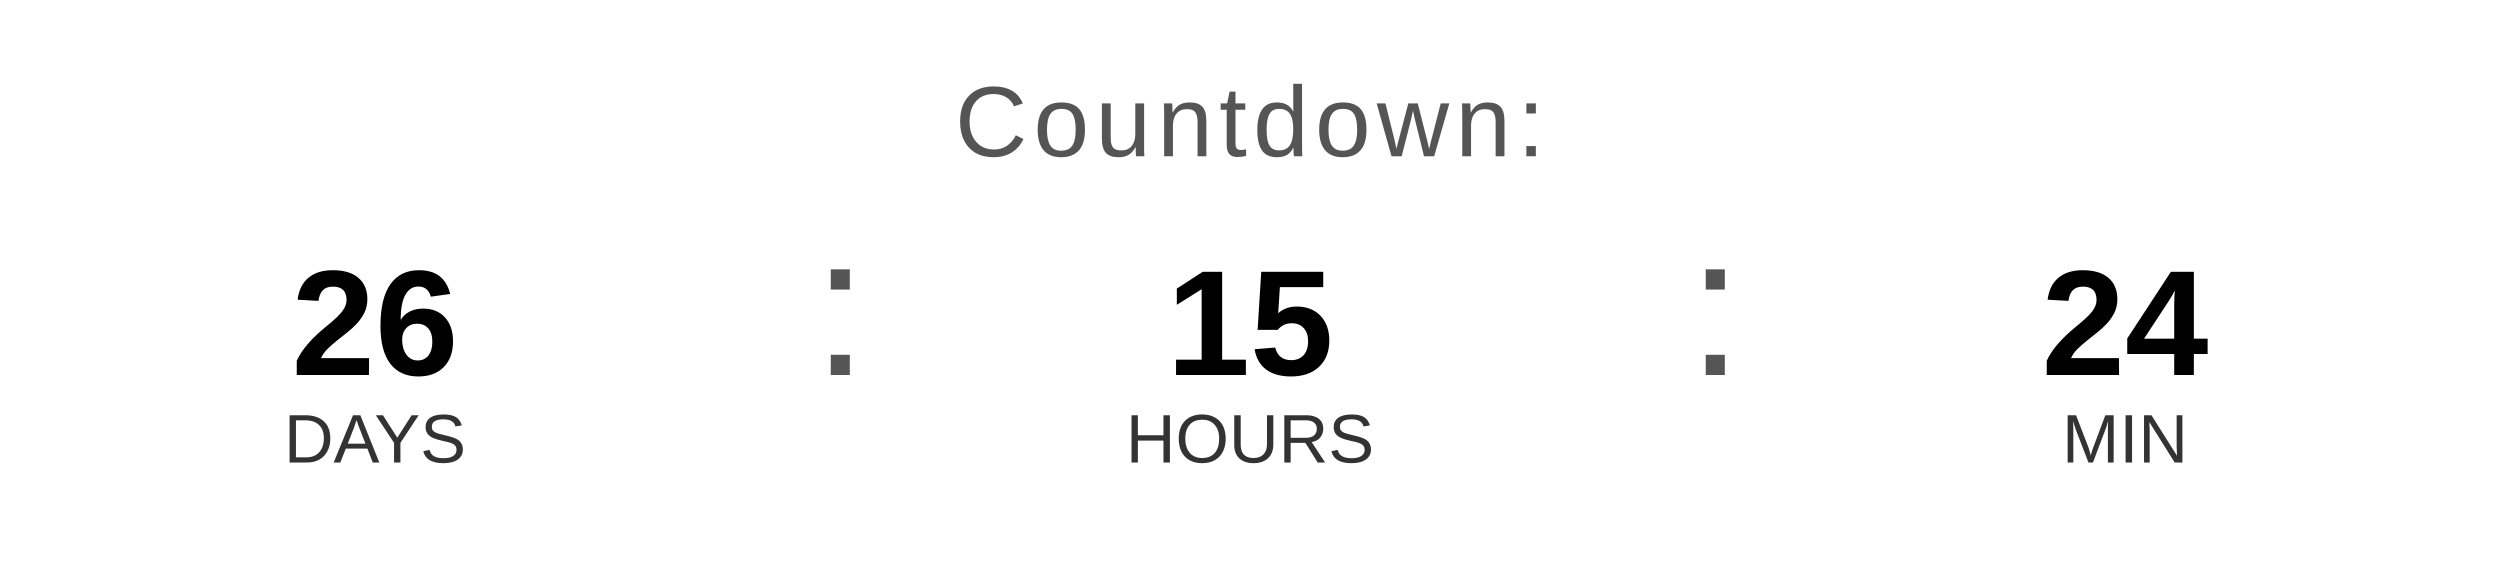
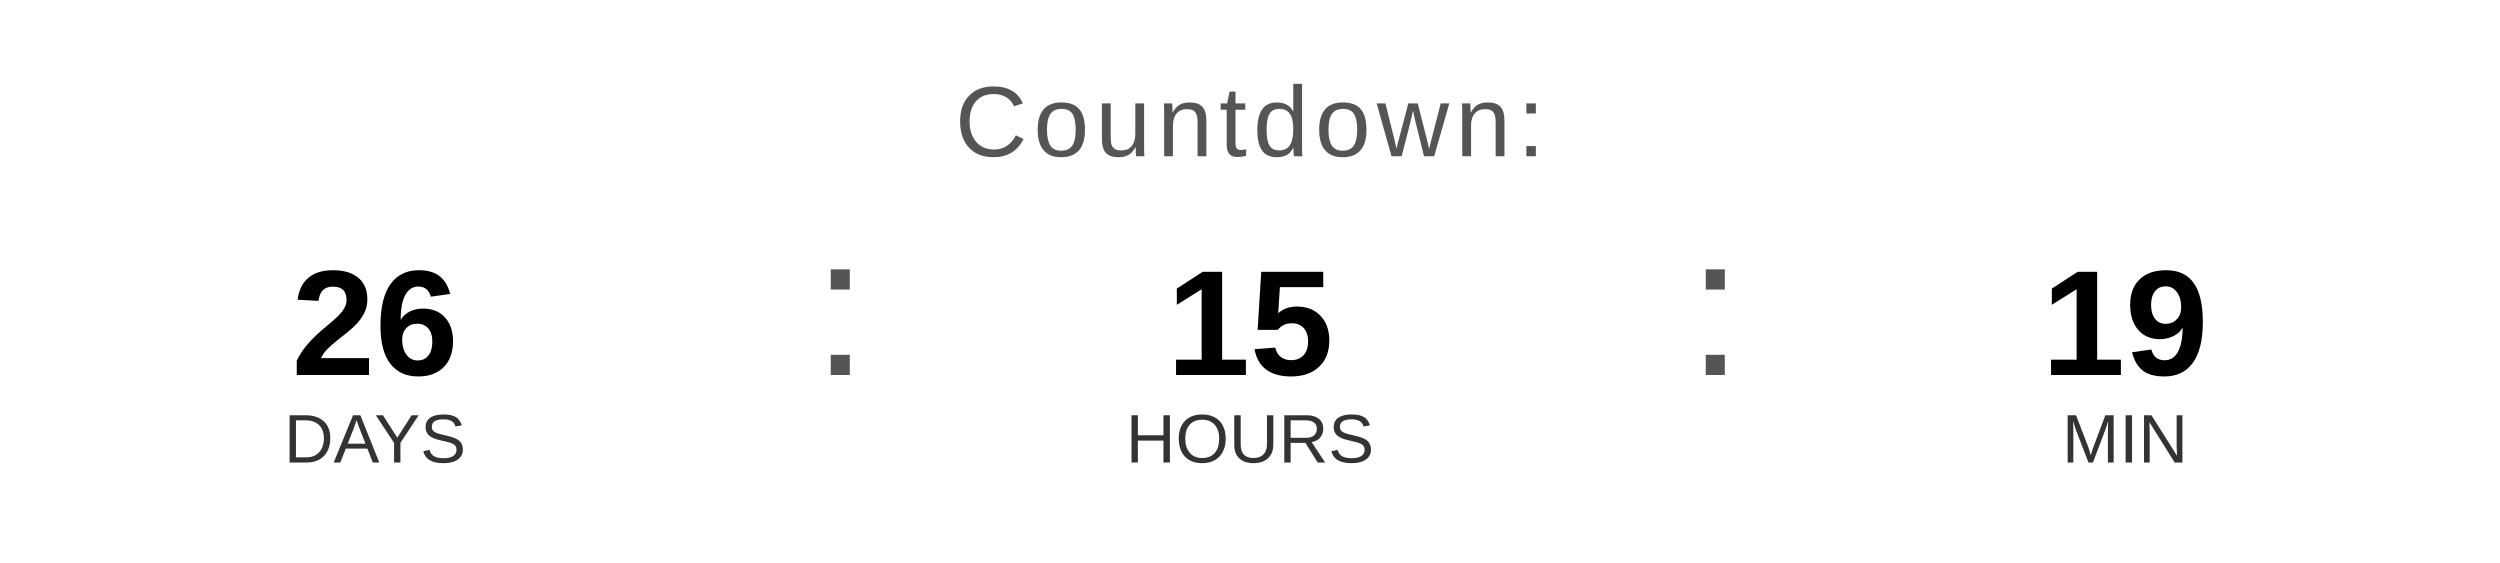
<svg xmlns="http://www.w3.org/2000/svg" width="400" height="90" viewBox="0 0 400 90">
  <text x="200" y="25" font-family="Arial, Helvetica, sans-serif" font-size="16" fill="#555555" text-anchor="middle" letter-spacing="1">
    Countdown:
  </text>
  <text x="60" y="60" font-family="Arial, Helvetica, sans-serif" font-size="24" font-weight="bold" fill="#000000" text-anchor="middle">26</text>
  <text x="60" y="74" font-family="Arial, Helvetica, sans-serif" font-size="11" fill="#333333" text-anchor="middle">DAYS</text>
  <text x="130" y="60" font-family="Arial, sans-serif" font-size="32" fill="#555555">:</text>
  <text x="200" y="60" font-family="Arial, Helvetica, sans-serif" font-size="24" font-weight="bold" fill="#000000" text-anchor="middle">15</text>
  <text x="200" y="74" font-family="Arial, Helvetica, sans-serif" font-size="11" fill="#333333" text-anchor="middle">HOURS</text>
  <text x="270" y="60" font-family="Arial, sans-serif" font-size="32" fill="#555555">:</text>
-   <text x="340" y="60" font-family="Arial, Helvetica, sans-serif" font-size="24" font-weight="bold" fill="#000000" text-anchor="middle">24</text>
+   <text x="340" y="60" font-family="Arial, Helvetica, sans-serif" font-size="24" font-weight="bold" fill="#000000" text-anchor="middle">19</text>
  <text x="340" y="74" font-family="Arial, Helvetica, sans-serif" font-size="11" fill="#333333" text-anchor="middle">MIN</text>
</svg>
